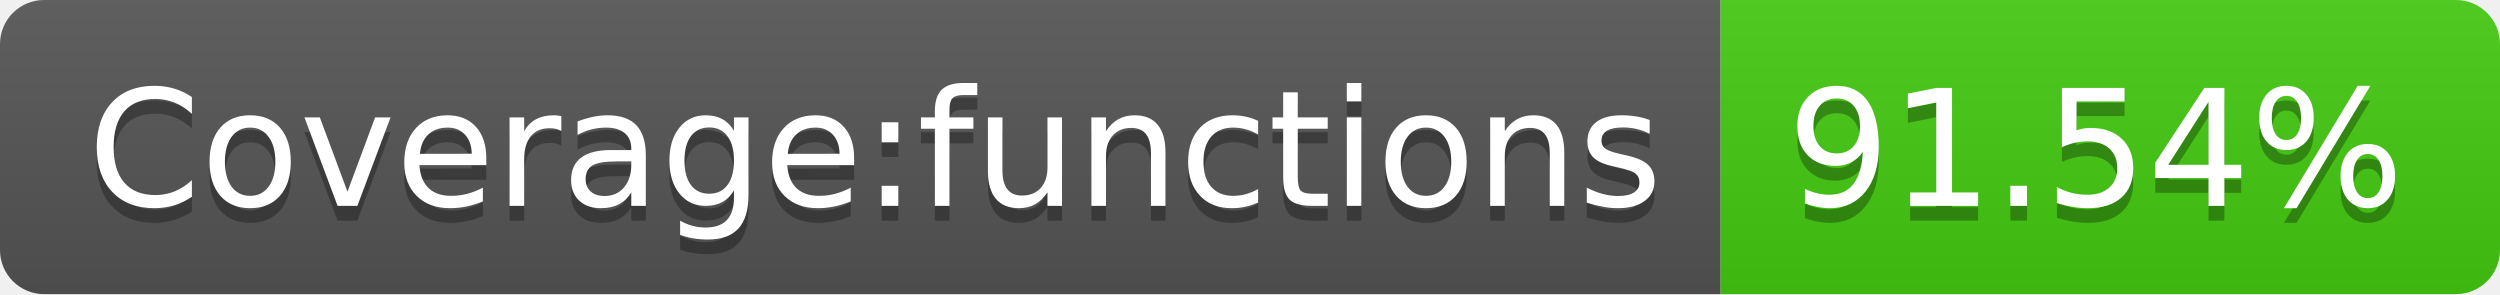
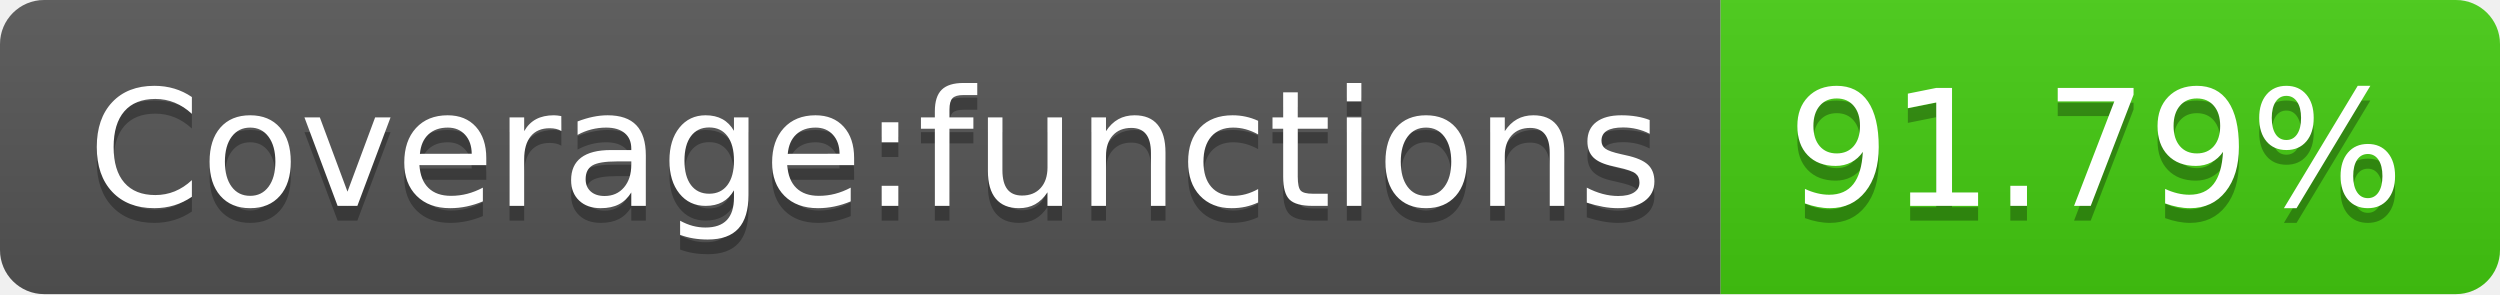
<svg xmlns="http://www.w3.org/2000/svg" width="170" height="20">
  <linearGradient id="b" x2="0" y2="100%">
    <stop offset="0" stop-color="#bbb" stop-opacity=".1" />
    <stop offset="1" stop-opacity=".1" />
  </linearGradient>
  <clipPath id="a">
    <rect width="170" height="20" rx="3" fill="#fff" />
  </clipPath>
  <g clip-path="url(#a)">
    <path fill="#555" d="M0 0h117v20H0z" />
    <path fill="#4c1" d="M117 0h53v20H117z" />
    <path fill="url(#b)" d="M0 0h170v20H0z" />
  </g>
  <g fill="#fff" text-anchor="middle" font-family="DejaVu Sans,Verdana,Geneva,sans-serif" font-size="110">
    <text x="595" y="150" fill="#010101" fill-opacity=".3" transform="scale(.1)" textLength="1070">Coverage:functions</text>
    <text x="595" y="140" transform="scale(.1)" textLength="1070">Coverage:functions</text>
-     <text x="1425" y="150" fill="#010101" fill-opacity=".3" transform="scale(.1)" textLength="430">91.54%</text>
-     <text x="1425" y="140" transform="scale(.1)" textLength="430">91.54%</text>
+     <text x="1425" y="150" fill="#010101" fill-opacity=".3" transform="scale(.1)" textLength="430">91.79%</text>
+     <text x="1425" y="140" transform="scale(.1)" textLength="430">91.79%</text>
  </g>
</svg>
